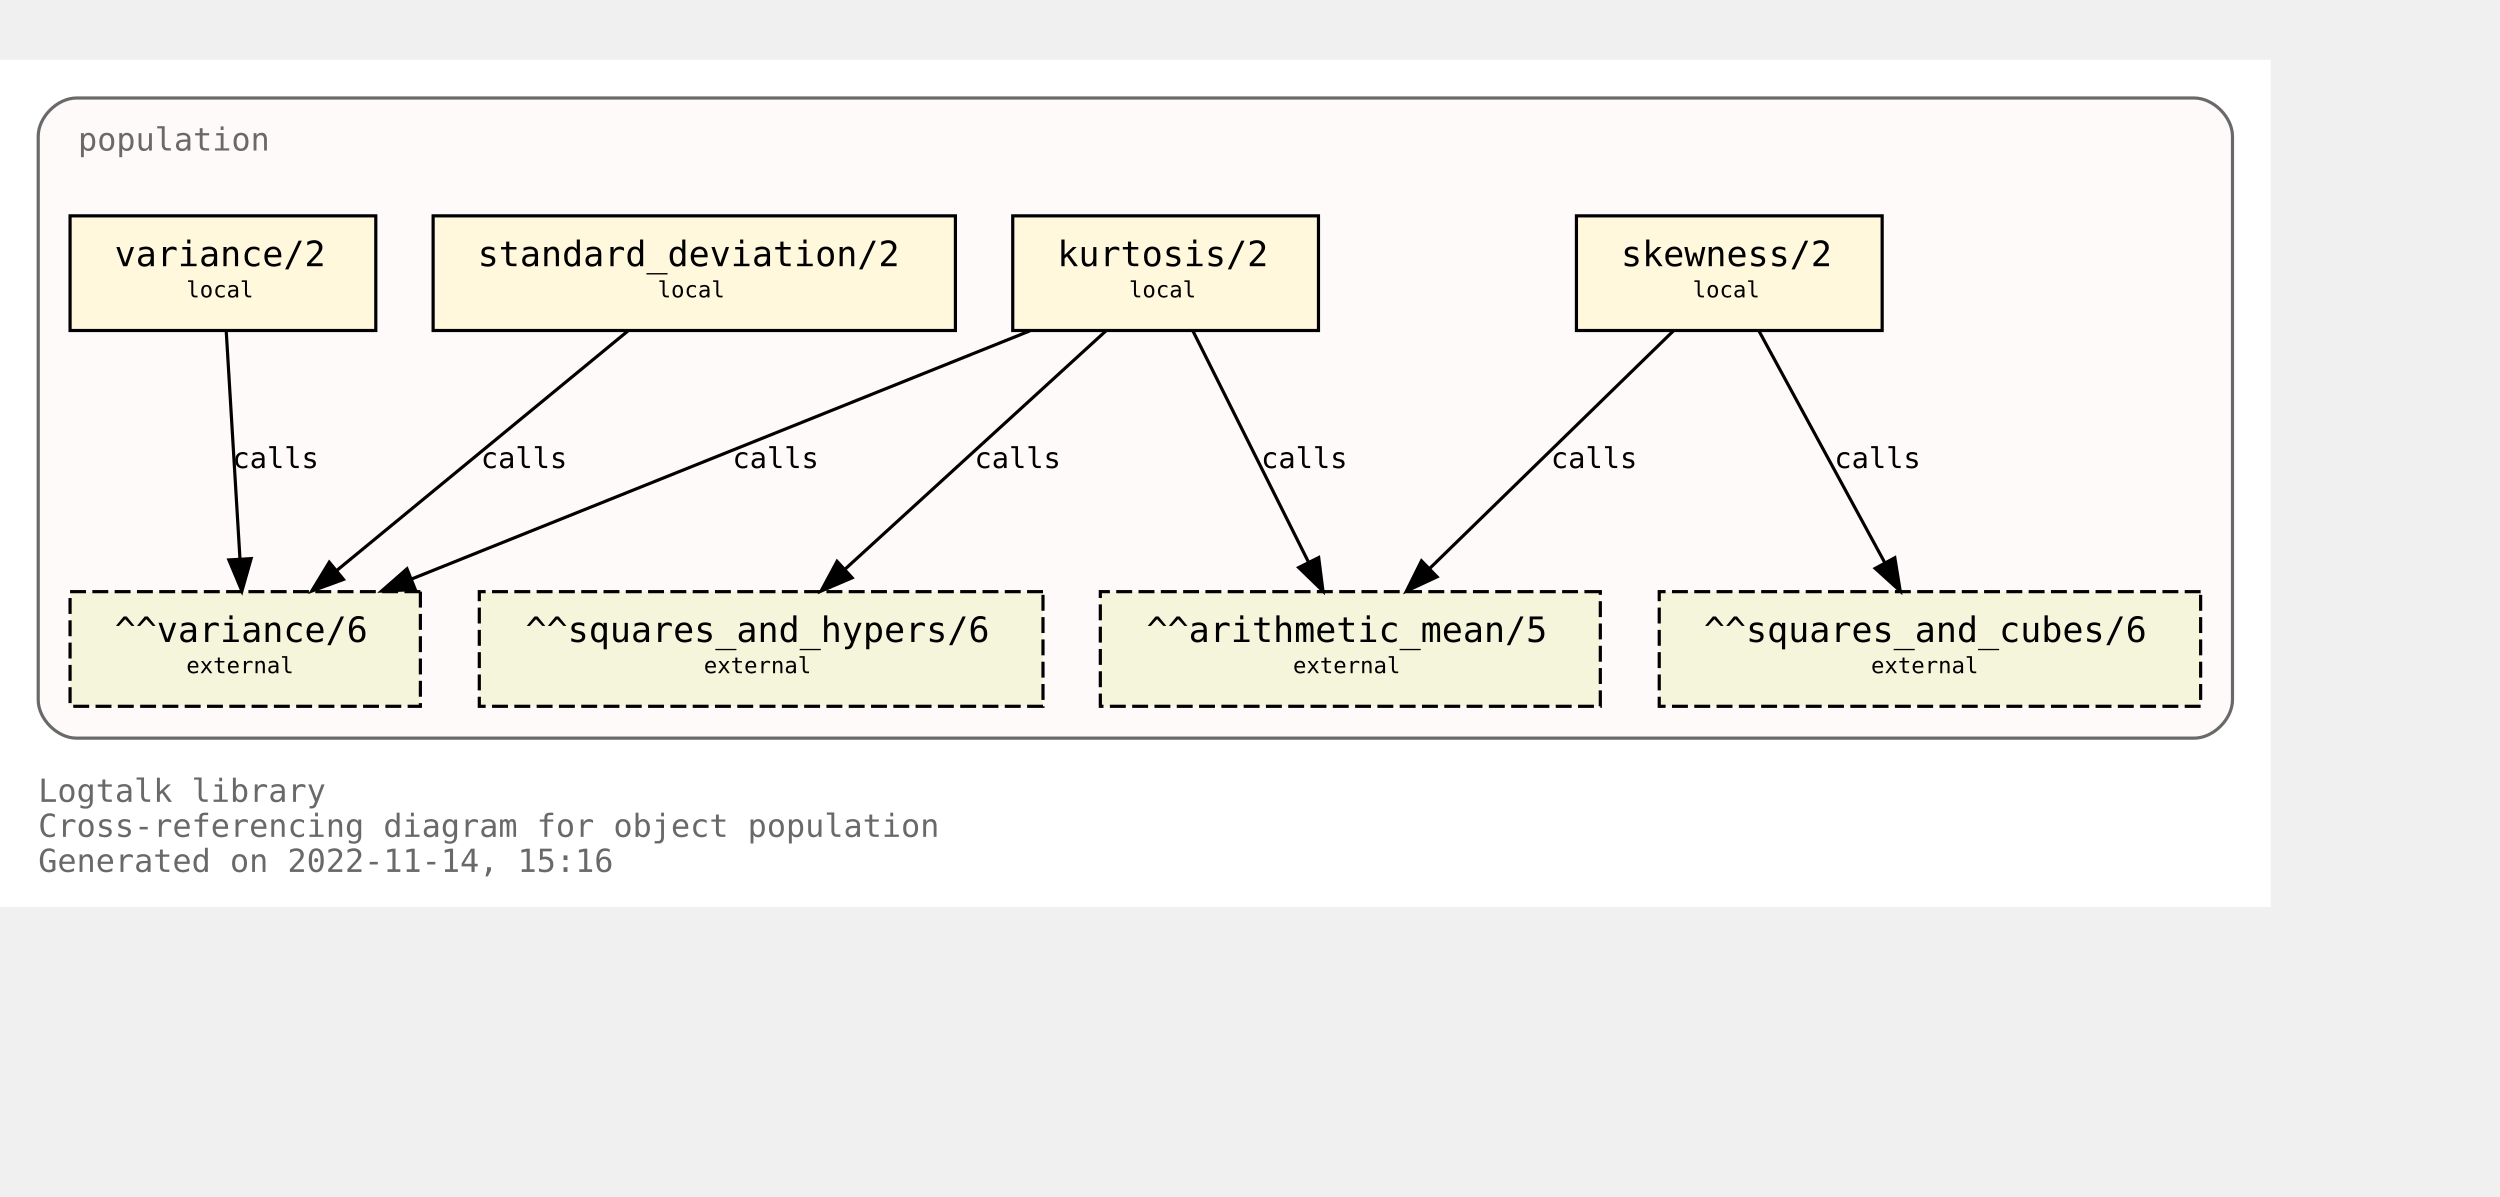
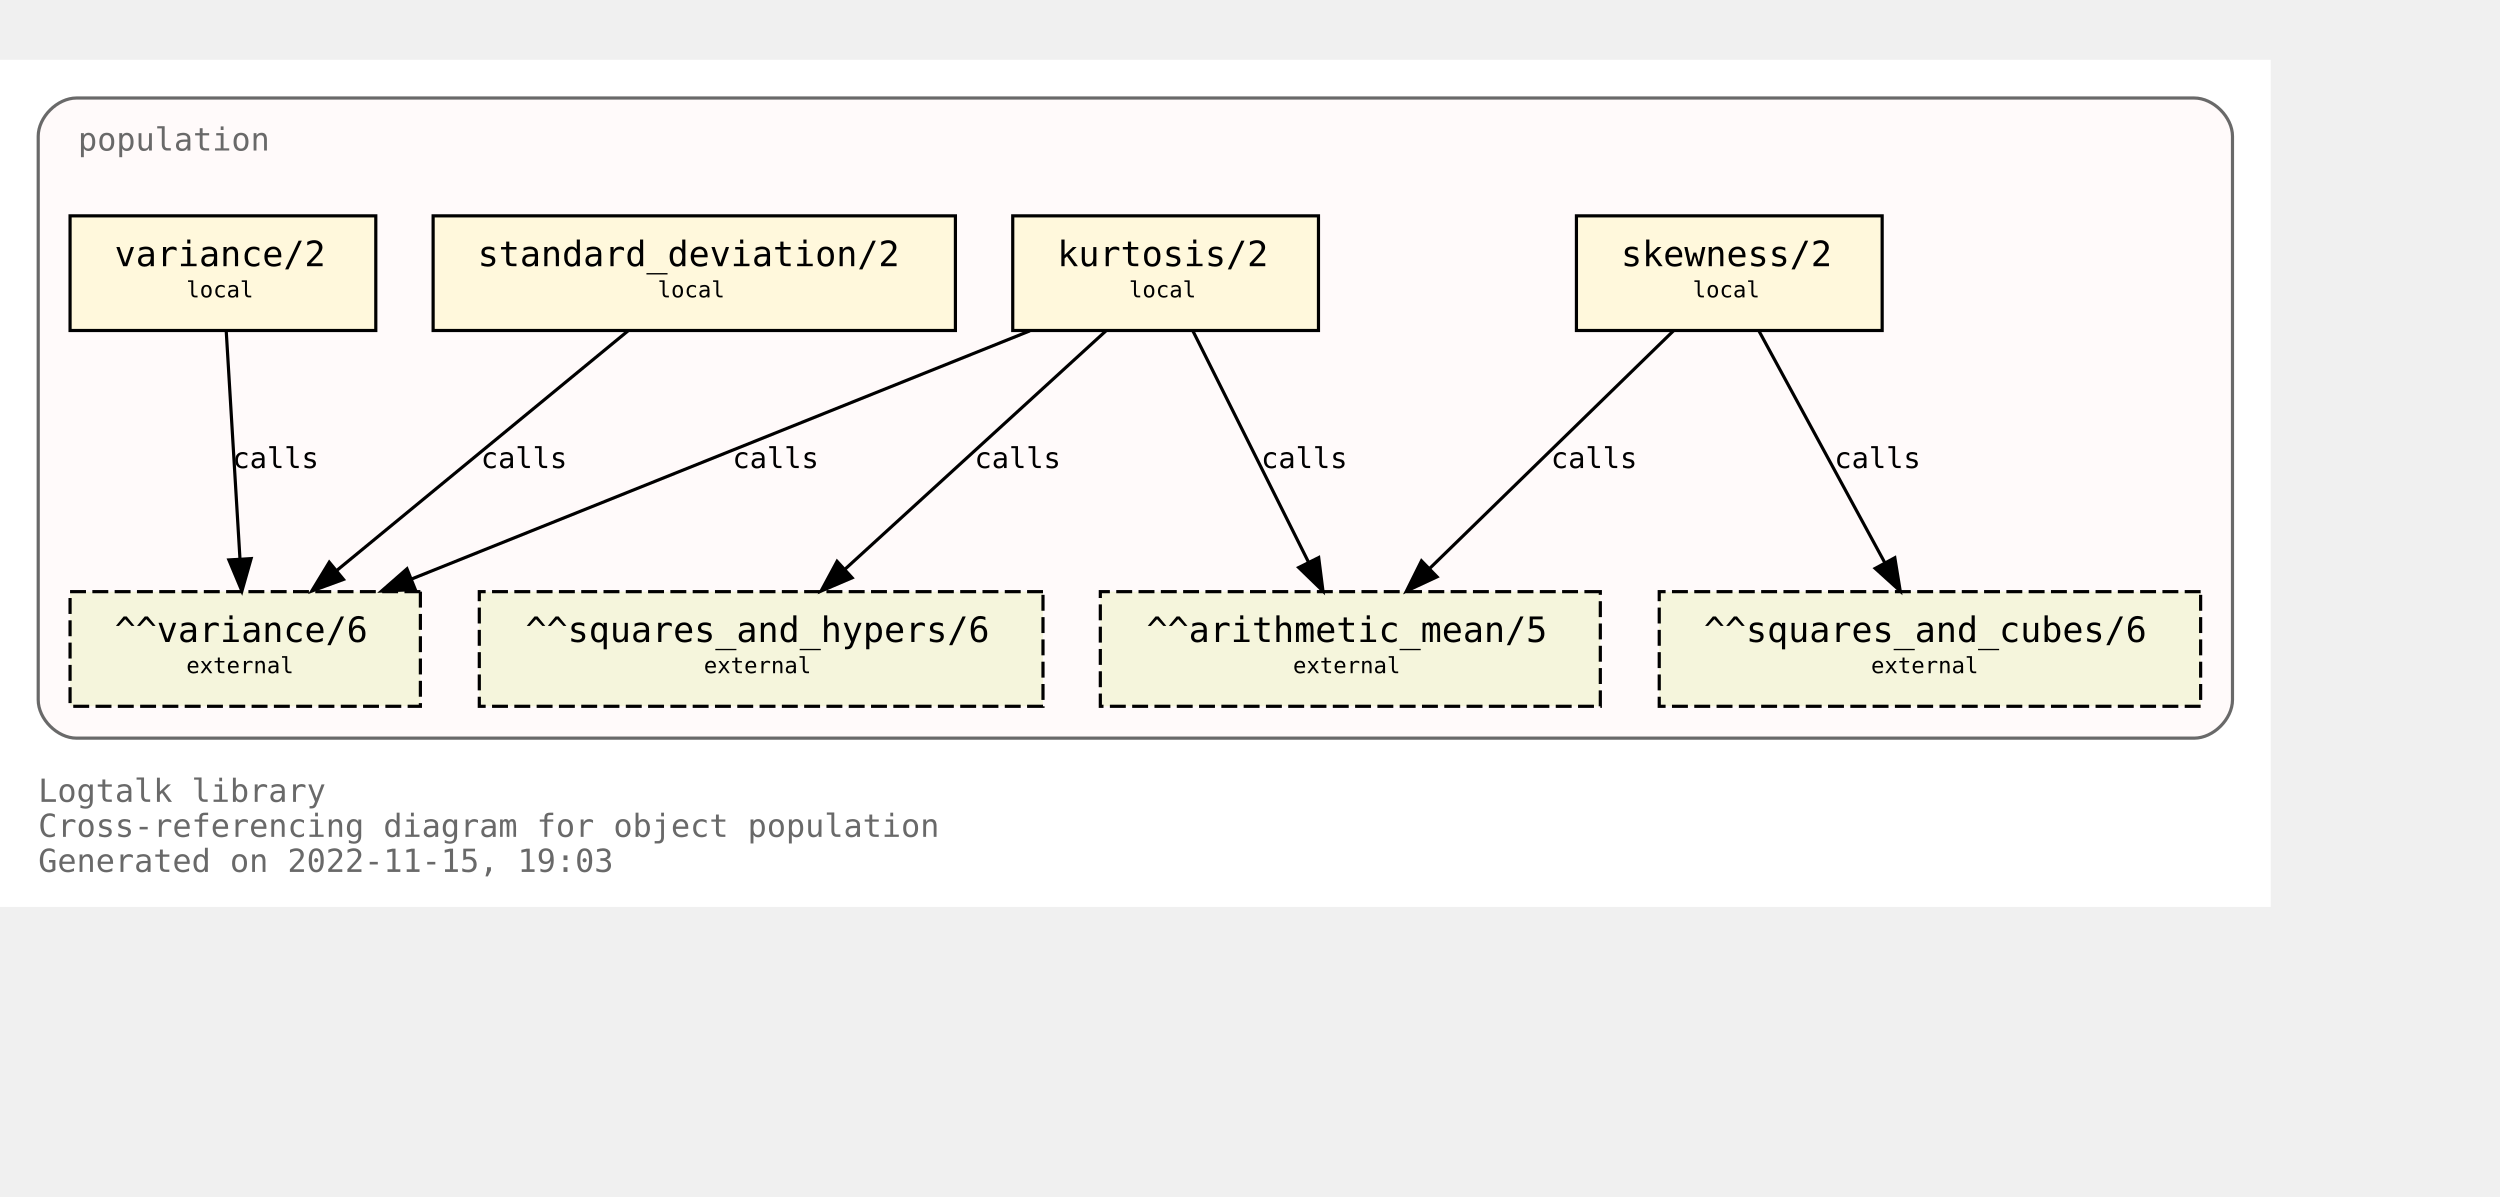
<svg xmlns="http://www.w3.org/2000/svg" xmlns:xlink="http://www.w3.org/1999/xlink" width="857pt" height="410pt" viewBox="72.00 72.00 785.00 338.00">
  <g id="graph0" class="graph" transform="scale(1 1) rotate(0) translate(76 334)">
    <polygon fill="white" stroke="none" points="-4,4 -4,-262 709,-262 709,4 -4,4" />
    <text text-anchor="start" x="8" y="-29" font-family="Monospace" font-size="10.00" fill="dimgray">Logtalk library</text>
    <text text-anchor="start" x="8" y="-18" font-family="Monospace" font-size="10.00" fill="dimgray">Cross-referencing diagram for object population</text>
-     <text text-anchor="start" x="8" y="-7" font-family="Monospace" font-size="10.00" fill="dimgray">Generated on 2022-11-14, 15:16</text>
+     <text text-anchor="start" x="8" y="-7" font-family="Monospace" font-size="10.00" fill="dimgray">Generated on 2022-11-15, 19:03</text>
    <g id="clust1" class="cluster">
      <g id="a_clust1">
        <a xlink:title="population">
          <path fill="snow" stroke="dimgray" d="M20,-49C20,-49 685,-49 685,-49 691,-49 697,-55 697,-61 697,-61 697,-238 697,-238 697,-244 691,-250 685,-250 685,-250 20,-250 20,-250 14,-250 8,-244 8,-238 8,-238 8,-61 8,-61 8,-55 14,-49 20,-49" />
          <g id="a_clust1_0">
-             <a xlink:href="https://github.com/LogtalkDotOrg/logtalk3/tree/14fa59cfa71e88c9546f46529f03d412e35e4cdf/library/statistics/population.lgt" xlink:title="https://github.com/LogtalkDotOrg/logtalk3/tree/14fa59cfa71e88c9546f46529f03d412e35e4cdf/library/statistics/population.lgt">
+             <a xlink:href="https://github.com/LogtalkDotOrg/logtalk3/tree/0befb242576b13809a6566a03525e9cbe397ae64/library/statistics/population.lgt" xlink:title="https://github.com/LogtalkDotOrg/logtalk3/tree/0befb242576b13809a6566a03525e9cbe397ae64/library/statistics/population.lgt">
              <text text-anchor="start" x="20.5" y="-233.5" font-family="Monospace" font-size="10.00" fill="dimgray">population</text>
            </a>
          </g>
        </a>
      </g>
    </g>
    <g id="node1" class="node">
      <g id="a_node1">
-         <a xlink:href="https://github.com/LogtalkDotOrg/logtalk3/tree/14fa59cfa71e88c9546f46529f03d412e35e4cdf/library/statistics/population.lgt#L33" xlink:title="https://github.com/LogtalkDotOrg/logtalk3/tree/14fa59cfa71e88c9546f46529f03d412e35e4cdf/library/statistics/population.lgt#L33">
+         <a xlink:href="https://github.com/LogtalkDotOrg/logtalk3/tree/0befb242576b13809a6566a03525e9cbe397ae64/library/statistics/population.lgt#L33" xlink:title="https://github.com/LogtalkDotOrg/logtalk3/tree/0befb242576b13809a6566a03525e9cbe397ae64/library/statistics/population.lgt#L33">
          <polygon fill="cornsilk" stroke="black" points="587,-213 491,-213 491,-177 587,-177 587,-213" />
          <text text-anchor="start" x="499" y="-197.8" font-family="Monospace" font-size="9.00"> </text>
          <text text-anchor="start" x="505" y="-197.2" font-family="Monospace" font-size="11.00">skewness/2</text>
          <text text-anchor="start" x="573" y="-197.8" font-family="Monospace" font-size="9.00"> </text>
          <text text-anchor="start" x="499" y="-186.8" font-family="Monospace" font-size="9.00"> </text>
          <text text-anchor="start" x="527.5" y="-187.4" font-family="Monospace" font-size="7.00">local</text>
          <text text-anchor="start" x="573" y="-186.8" font-family="Monospace" font-size="9.00"> </text>
        </a>
      </g>
    </g>
    <g id="node5" class="node">
      <polygon fill="beige" stroke="black" stroke-dasharray="5,2" points="498.5,-95 341.5,-95 341.5,-59 498.5,-59 498.5,-95" />
      <text text-anchor="start" x="350" y="-79.8" font-family="Monospace" font-size="9.00"> </text>
      <text text-anchor="start" x="356" y="-79.2" font-family="Monospace" font-size="11.00">^^arithmetic_mean/5</text>
      <text text-anchor="start" x="485" y="-79.8" font-family="Monospace" font-size="9.00"> </text>
      <text text-anchor="start" x="350" y="-68.8" font-family="Monospace" font-size="9.00"> </text>
      <text text-anchor="start" x="402" y="-69.4" font-family="Monospace" font-size="7.00">external</text>
      <text text-anchor="start" x="485" y="-68.8" font-family="Monospace" font-size="9.00"> </text>
    </g>
    <g id="edge1" class="edge">
      <g id="a_edge1">
-         <a xlink:href="https://github.com/LogtalkDotOrg/logtalk3/tree/14fa59cfa71e88c9546f46529f03d412e35e4cdf/library/statistics/population.lgt#L33" xlink:title="calls">
+         <a xlink:href="https://github.com/LogtalkDotOrg/logtalk3/tree/0befb242576b13809a6566a03525e9cbe397ae64/library/statistics/population.lgt#L33" xlink:title="calls">
          <path fill="none" stroke="black" d="M521.44,-176.88C501.23,-157.18 467.87,-124.67 444.97,-102.34" />
          <polygon fill="black" stroke="black" points="447.23,-99.66 437.63,-95.19 442.35,-104.67 447.23,-99.66" />
        </a>
      </g>
      <g id="a_edge1-label">
-         <a xlink:href="https://github.com/LogtalkDotOrg/logtalk3/tree/14fa59cfa71e88c9546f46529f03d412e35e4cdf/library/statistics/population.lgt#L33" xlink:title="https://github.com/LogtalkDotOrg/logtalk3/tree/14fa59cfa71e88c9546f46529f03d412e35e4cdf/library/statistics/population.lgt#L33">
+         <a xlink:href="https://github.com/LogtalkDotOrg/logtalk3/tree/0befb242576b13809a6566a03525e9cbe397ae64/library/statistics/population.lgt#L33" xlink:title="https://github.com/LogtalkDotOrg/logtalk3/tree/0befb242576b13809a6566a03525e9cbe397ae64/library/statistics/population.lgt#L33">
          <text text-anchor="start" x="483" y="-133.8" font-family="Monospace" font-size="9.00">calls</text>
        </a>
      </g>
    </g>
    <g id="node6" class="node">
      <polygon fill="beige" stroke="black" stroke-dasharray="5,2" points="687,-95 517,-95 517,-59 687,-59 687,-95" />
      <text text-anchor="start" x="525" y="-79.8" font-family="Monospace" font-size="9.00"> </text>
      <text text-anchor="start" x="531" y="-79.2" font-family="Monospace" font-size="11.00">^^squares_and_cubes/6</text>
      <text text-anchor="start" x="673" y="-79.8" font-family="Monospace" font-size="9.00"> </text>
      <text text-anchor="start" x="525" y="-68.8" font-family="Monospace" font-size="9.00"> </text>
      <text text-anchor="start" x="583.5" y="-69.4" font-family="Monospace" font-size="7.00">external</text>
      <text text-anchor="start" x="673" y="-68.8" font-family="Monospace" font-size="9.00"> </text>
    </g>
    <g id="edge2" class="edge">
      <g id="a_edge2">
-         <a xlink:href="https://github.com/LogtalkDotOrg/logtalk3/tree/14fa59cfa71e88c9546f46529f03d412e35e4cdf/library/statistics/population.lgt#L33" xlink:title="calls">
+         <a xlink:href="https://github.com/LogtalkDotOrg/logtalk3/tree/0befb242576b13809a6566a03525e9cbe397ae64/library/statistics/population.lgt#L33" xlink:title="calls">
          <path fill="none" stroke="black" d="M548.3,-176.88C558.72,-157.69 575.74,-126.35 587.82,-104.1" />
          <polygon fill="black" stroke="black" points="590.97,-105.64 592.67,-95.19 584.82,-102.3 590.97,-105.64" />
        </a>
      </g>
      <g id="a_edge2-label">
-         <a xlink:href="https://github.com/LogtalkDotOrg/logtalk3/tree/14fa59cfa71e88c9546f46529f03d412e35e4cdf/library/statistics/population.lgt#L33" xlink:title="https://github.com/LogtalkDotOrg/logtalk3/tree/14fa59cfa71e88c9546f46529f03d412e35e4cdf/library/statistics/population.lgt#L33">
+         <a xlink:href="https://github.com/LogtalkDotOrg/logtalk3/tree/0befb242576b13809a6566a03525e9cbe397ae64/library/statistics/population.lgt#L33" xlink:title="https://github.com/LogtalkDotOrg/logtalk3/tree/0befb242576b13809a6566a03525e9cbe397ae64/library/statistics/population.lgt#L33">
          <text text-anchor="start" x="572" y="-133.8" font-family="Monospace" font-size="9.00">calls</text>
        </a>
      </g>
    </g>
    <g id="node2" class="node">
      <g id="a_node2">
-         <a xlink:href="https://github.com/LogtalkDotOrg/logtalk3/tree/14fa59cfa71e88c9546f46529f03d412e35e4cdf/library/statistics/population.lgt#L41" xlink:title="https://github.com/LogtalkDotOrg/logtalk3/tree/14fa59cfa71e88c9546f46529f03d412e35e4cdf/library/statistics/population.lgt#L41">
+         <a xlink:href="https://github.com/LogtalkDotOrg/logtalk3/tree/0befb242576b13809a6566a03525e9cbe397ae64/library/statistics/population.lgt#L41" xlink:title="https://github.com/LogtalkDotOrg/logtalk3/tree/0befb242576b13809a6566a03525e9cbe397ae64/library/statistics/population.lgt#L41">
          <polygon fill="cornsilk" stroke="black" points="410,-213 314,-213 314,-177 410,-177 410,-213" />
          <text text-anchor="start" x="322" y="-197.8" font-family="Monospace" font-size="9.00"> </text>
          <text text-anchor="start" x="328" y="-197.2" font-family="Monospace" font-size="11.00">kurtosis/2</text>
          <text text-anchor="start" x="396" y="-197.8" font-family="Monospace" font-size="9.00"> </text>
          <text text-anchor="start" x="322" y="-186.8" font-family="Monospace" font-size="9.00"> </text>
          <text text-anchor="start" x="350.5" y="-187.4" font-family="Monospace" font-size="7.00">local</text>
          <text text-anchor="start" x="396" y="-186.8" font-family="Monospace" font-size="9.00"> </text>
        </a>
      </g>
    </g>
    <g id="edge3" class="edge">
      <g id="a_edge3">
-         <a xlink:href="https://github.com/LogtalkDotOrg/logtalk3/tree/14fa59cfa71e88c9546f46529f03d412e35e4cdf/library/statistics/population.lgt#L41" xlink:title="calls">
+         <a xlink:href="https://github.com/LogtalkDotOrg/logtalk3/tree/0befb242576b13809a6566a03525e9cbe397ae64/library/statistics/population.lgt#L41" xlink:title="calls">
          <path fill="none" stroke="black" d="M370.56,-176.88C380.11,-157.78 395.68,-126.63 406.8,-104.4" />
          <polygon fill="black" stroke="black" points="410.07,-105.7 411.41,-95.19 403.8,-102.57 410.07,-105.7" />
        </a>
      </g>
      <g id="a_edge3-label">
-         <a xlink:href="https://github.com/LogtalkDotOrg/logtalk3/tree/14fa59cfa71e88c9546f46529f03d412e35e4cdf/library/statistics/population.lgt#L41" xlink:title="https://github.com/LogtalkDotOrg/logtalk3/tree/14fa59cfa71e88c9546f46529f03d412e35e4cdf/library/statistics/population.lgt#L41">
+         <a xlink:href="https://github.com/LogtalkDotOrg/logtalk3/tree/0befb242576b13809a6566a03525e9cbe397ae64/library/statistics/population.lgt#L41" xlink:title="https://github.com/LogtalkDotOrg/logtalk3/tree/0befb242576b13809a6566a03525e9cbe397ae64/library/statistics/population.lgt#L41">
          <text text-anchor="start" x="392" y="-133.8" font-family="Monospace" font-size="9.00">calls</text>
        </a>
      </g>
    </g>
    <g id="node7" class="node">
      <polygon fill="beige" stroke="black" stroke-dasharray="5,2" points="323.5,-95 146.5,-95 146.5,-59 323.5,-59 323.5,-95" />
      <text text-anchor="start" x="155" y="-79.8" font-family="Monospace" font-size="9.00"> </text>
      <text text-anchor="start" x="161" y="-79.2" font-family="Monospace" font-size="11.00">^^squares_and_hypers/6</text>
      <text text-anchor="start" x="310" y="-79.8" font-family="Monospace" font-size="9.00"> </text>
      <text text-anchor="start" x="155" y="-68.8" font-family="Monospace" font-size="9.00"> </text>
      <text text-anchor="start" x="217" y="-69.4" font-family="Monospace" font-size="7.00">external</text>
      <text text-anchor="start" x="310" y="-68.8" font-family="Monospace" font-size="9.00"> </text>
    </g>
    <g id="edge4" class="edge">
      <g id="a_edge4">
-         <a xlink:href="https://github.com/LogtalkDotOrg/logtalk3/tree/14fa59cfa71e88c9546f46529f03d412e35e4cdf/library/statistics/population.lgt#L41" xlink:title="calls">
+         <a xlink:href="https://github.com/LogtalkDotOrg/logtalk3/tree/0befb242576b13809a6566a03525e9cbe397ae64/library/statistics/population.lgt#L41" xlink:title="calls">
          <path fill="none" stroke="black" d="M343.26,-176.88C321.59,-157.09 285.78,-124.38 261.33,-102.05" />
          <polygon fill="black" stroke="black" points="263.56,-99.35 253.82,-95.19 258.84,-104.51 263.56,-99.35" />
        </a>
      </g>
      <g id="a_edge4-label">
-         <a xlink:href="https://github.com/LogtalkDotOrg/logtalk3/tree/14fa59cfa71e88c9546f46529f03d412e35e4cdf/library/statistics/population.lgt#L41" xlink:title="https://github.com/LogtalkDotOrg/logtalk3/tree/14fa59cfa71e88c9546f46529f03d412e35e4cdf/library/statistics/population.lgt#L41">
+         <a xlink:href="https://github.com/LogtalkDotOrg/logtalk3/tree/0befb242576b13809a6566a03525e9cbe397ae64/library/statistics/population.lgt#L41" xlink:title="https://github.com/LogtalkDotOrg/logtalk3/tree/0befb242576b13809a6566a03525e9cbe397ae64/library/statistics/population.lgt#L41">
          <text text-anchor="start" x="302" y="-133.8" font-family="Monospace" font-size="9.00">calls</text>
        </a>
      </g>
    </g>
    <g id="node8" class="node">
      <polygon fill="beige" stroke="black" stroke-dasharray="5,2" points="128,-95 18,-95 18,-59 128,-59 128,-95" />
      <text text-anchor="start" x="26" y="-79.8" font-family="Monospace" font-size="9.00"> </text>
      <text text-anchor="start" x="32" y="-79.2" font-family="Monospace" font-size="11.00">^^variance/6</text>
      <text text-anchor="start" x="114" y="-79.8" font-family="Monospace" font-size="9.00"> </text>
      <text text-anchor="start" x="26" y="-68.8" font-family="Monospace" font-size="9.00"> </text>
      <text text-anchor="start" x="54.5" y="-69.4" font-family="Monospace" font-size="7.00">external</text>
      <text text-anchor="start" x="114" y="-68.8" font-family="Monospace" font-size="9.00"> </text>
    </g>
    <g id="edge5" class="edge">
      <g id="a_edge5">
-         <a xlink:href="https://github.com/LogtalkDotOrg/logtalk3/tree/14fa59cfa71e88c9546f46529f03d412e35e4cdf/library/statistics/population.lgt#L41" xlink:title="calls">
+         <a xlink:href="https://github.com/LogtalkDotOrg/logtalk3/tree/0befb242576b13809a6566a03525e9cbe397ae64/library/statistics/population.lgt#L41" xlink:title="calls">
          <path fill="none" stroke="black" d="M319.36,-176.88C267.7,-156.15 180.72,-121.24 125.14,-98.93" />
          <polygon fill="black" stroke="black" points="126.4,-95.66 115.82,-95.19 123.79,-102.16 126.4,-95.66" />
        </a>
      </g>
      <g id="a_edge5-label">
-         <a xlink:href="https://github.com/LogtalkDotOrg/logtalk3/tree/14fa59cfa71e88c9546f46529f03d412e35e4cdf/library/statistics/population.lgt#L41" xlink:title="https://github.com/LogtalkDotOrg/logtalk3/tree/14fa59cfa71e88c9546f46529f03d412e35e4cdf/library/statistics/population.lgt#L41">
+         <a xlink:href="https://github.com/LogtalkDotOrg/logtalk3/tree/0befb242576b13809a6566a03525e9cbe397ae64/library/statistics/population.lgt#L41" xlink:title="https://github.com/LogtalkDotOrg/logtalk3/tree/0befb242576b13809a6566a03525e9cbe397ae64/library/statistics/population.lgt#L41">
          <text text-anchor="start" x="226" y="-133.8" font-family="Monospace" font-size="9.00">calls</text>
        </a>
      </g>
    </g>
    <g id="node3" class="node">
      <g id="a_node3">
-         <a xlink:href="https://github.com/LogtalkDotOrg/logtalk3/tree/14fa59cfa71e88c9546f46529f03d412e35e4cdf/library/statistics/population.lgt#L50" xlink:title="https://github.com/LogtalkDotOrg/logtalk3/tree/14fa59cfa71e88c9546f46529f03d412e35e4cdf/library/statistics/population.lgt#L50">
+         <a xlink:href="https://github.com/LogtalkDotOrg/logtalk3/tree/0befb242576b13809a6566a03525e9cbe397ae64/library/statistics/population.lgt#L50" xlink:title="https://github.com/LogtalkDotOrg/logtalk3/tree/0befb242576b13809a6566a03525e9cbe397ae64/library/statistics/population.lgt#L50">
          <polygon fill="cornsilk" stroke="black" points="296,-213 132,-213 132,-177 296,-177 296,-213" />
          <text text-anchor="start" x="140" y="-197.8" font-family="Monospace" font-size="9.00"> </text>
          <text text-anchor="start" x="146" y="-197.2" font-family="Monospace" font-size="11.00">standard_deviation/2</text>
          <text text-anchor="start" x="282" y="-197.8" font-family="Monospace" font-size="9.00"> </text>
          <text text-anchor="start" x="140" y="-186.8" font-family="Monospace" font-size="9.00"> </text>
          <text text-anchor="start" x="202.5" y="-187.4" font-family="Monospace" font-size="7.00">local</text>
          <text text-anchor="start" x="282" y="-186.8" font-family="Monospace" font-size="9.00"> </text>
        </a>
      </g>
    </g>
    <g id="edge6" class="edge">
      <g id="a_edge6">
-         <a xlink:href="https://github.com/LogtalkDotOrg/logtalk3/tree/14fa59cfa71e88c9546f46529f03d412e35e4cdf/library/statistics/population.lgt#L50" xlink:title="calls">
+         <a xlink:href="https://github.com/LogtalkDotOrg/logtalk3/tree/0befb242576b13809a6566a03525e9cbe397ae64/library/statistics/population.lgt#L50" xlink:title="calls">
          <path fill="none" stroke="black" d="M193.19,-176.88C169.04,-157.01 129.04,-124.1 101.88,-101.76" />
          <polygon fill="black" stroke="black" points="103.84,-98.84 93.89,-95.19 99.39,-104.24 103.84,-98.84" />
        </a>
      </g>
      <g id="a_edge6-label">
-         <a xlink:href="https://github.com/LogtalkDotOrg/logtalk3/tree/14fa59cfa71e88c9546f46529f03d412e35e4cdf/library/statistics/population.lgt#L50" xlink:title="https://github.com/LogtalkDotOrg/logtalk3/tree/14fa59cfa71e88c9546f46529f03d412e35e4cdf/library/statistics/population.lgt#L50">
+         <a xlink:href="https://github.com/LogtalkDotOrg/logtalk3/tree/0befb242576b13809a6566a03525e9cbe397ae64/library/statistics/population.lgt#L50" xlink:title="https://github.com/LogtalkDotOrg/logtalk3/tree/0befb242576b13809a6566a03525e9cbe397ae64/library/statistics/population.lgt#L50">
          <text text-anchor="start" x="147" y="-133.8" font-family="Monospace" font-size="9.00">calls</text>
        </a>
      </g>
    </g>
    <g id="node4" class="node">
      <g id="a_node4">
-         <a xlink:href="https://github.com/LogtalkDotOrg/logtalk3/tree/14fa59cfa71e88c9546f46529f03d412e35e4cdf/library/statistics/population.lgt#L54" xlink:title="https://github.com/LogtalkDotOrg/logtalk3/tree/14fa59cfa71e88c9546f46529f03d412e35e4cdf/library/statistics/population.lgt#L54">
+         <a xlink:href="https://github.com/LogtalkDotOrg/logtalk3/tree/0befb242576b13809a6566a03525e9cbe397ae64/library/statistics/population.lgt#L54" xlink:title="https://github.com/LogtalkDotOrg/logtalk3/tree/0befb242576b13809a6566a03525e9cbe397ae64/library/statistics/population.lgt#L54">
          <polygon fill="cornsilk" stroke="black" points="114,-213 18,-213 18,-177 114,-177 114,-213" />
          <text text-anchor="start" x="26" y="-197.8" font-family="Monospace" font-size="9.00"> </text>
          <text text-anchor="start" x="32" y="-197.2" font-family="Monospace" font-size="11.00">variance/2</text>
          <text text-anchor="start" x="100" y="-197.8" font-family="Monospace" font-size="9.00"> </text>
          <text text-anchor="start" x="26" y="-186.8" font-family="Monospace" font-size="9.00"> </text>
          <text text-anchor="start" x="54.5" y="-187.4" font-family="Monospace" font-size="7.00">local</text>
          <text text-anchor="start" x="100" y="-186.8" font-family="Monospace" font-size="9.00"> </text>
        </a>
      </g>
    </g>
    <g id="edge7" class="edge">
      <g id="a_edge7">
-         <a xlink:href="https://github.com/LogtalkDotOrg/logtalk3/tree/14fa59cfa71e88c9546f46529f03d412e35e4cdf/library/statistics/population.lgt#L54" xlink:title="calls">
+         <a xlink:href="https://github.com/LogtalkDotOrg/logtalk3/tree/0befb242576b13809a6566a03525e9cbe397ae64/library/statistics/population.lgt#L54" xlink:title="calls">
          <path fill="none" stroke="black" d="M67.03,-176.88C68.17,-158.04 70.01,-127.47 71.35,-105.3" />
          <polygon fill="black" stroke="black" points="74.85,-105.38 71.96,-95.19 67.87,-104.96 74.85,-105.38" />
        </a>
      </g>
      <g id="a_edge7-label">
-         <a xlink:href="https://github.com/LogtalkDotOrg/logtalk3/tree/14fa59cfa71e88c9546f46529f03d412e35e4cdf/library/statistics/population.lgt#L54" xlink:title="https://github.com/LogtalkDotOrg/logtalk3/tree/14fa59cfa71e88c9546f46529f03d412e35e4cdf/library/statistics/population.lgt#L54">
+         <a xlink:href="https://github.com/LogtalkDotOrg/logtalk3/tree/0befb242576b13809a6566a03525e9cbe397ae64/library/statistics/population.lgt#L54" xlink:title="https://github.com/LogtalkDotOrg/logtalk3/tree/0befb242576b13809a6566a03525e9cbe397ae64/library/statistics/population.lgt#L54">
          <text text-anchor="start" x="69" y="-133.8" font-family="Monospace" font-size="9.00">calls</text>
        </a>
      </g>
    </g>
  </g>
</svg>
